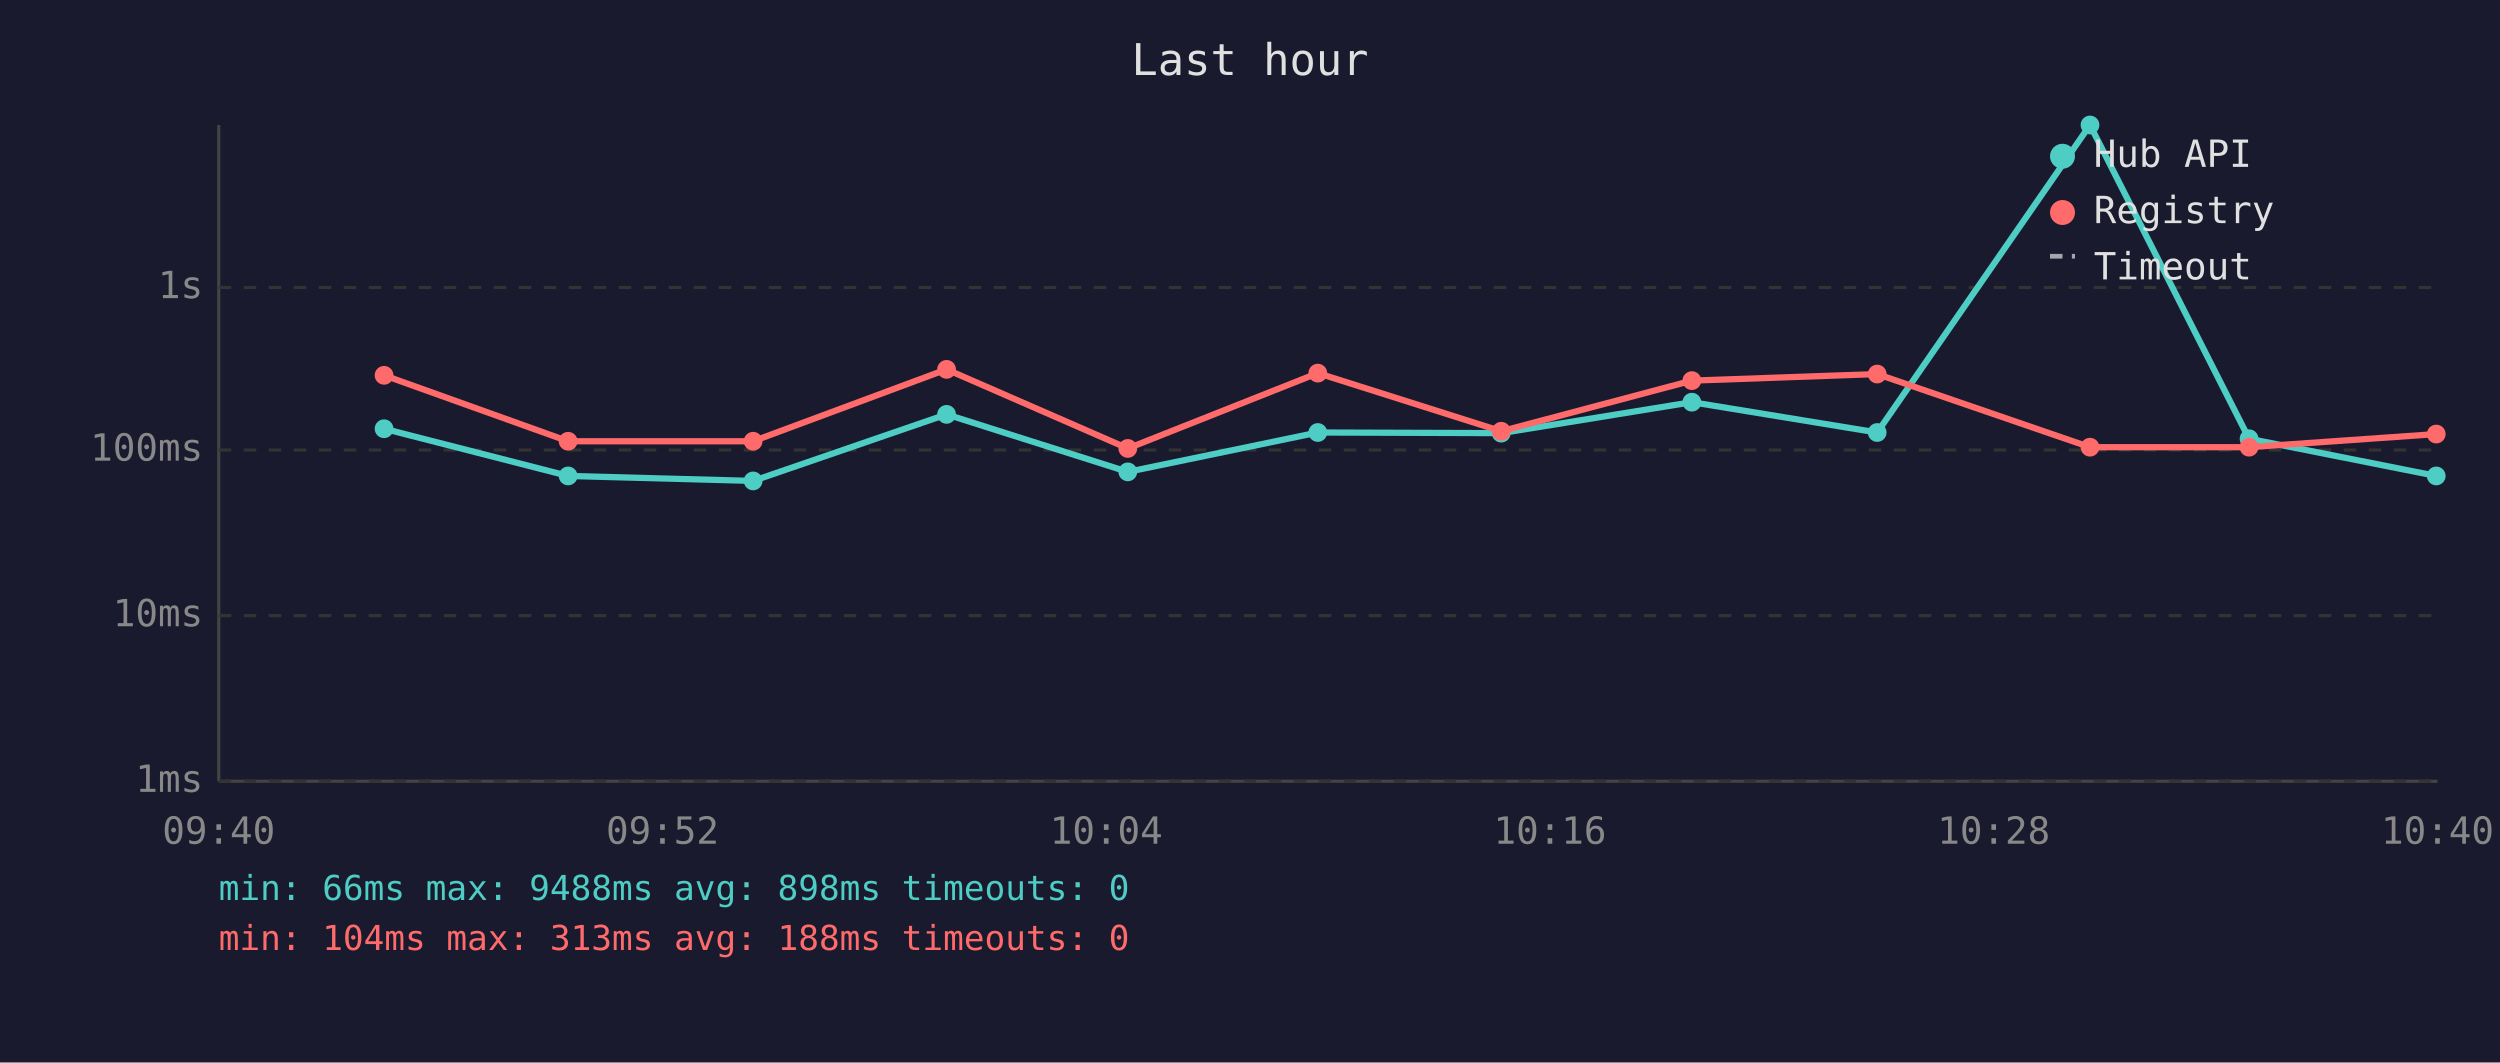
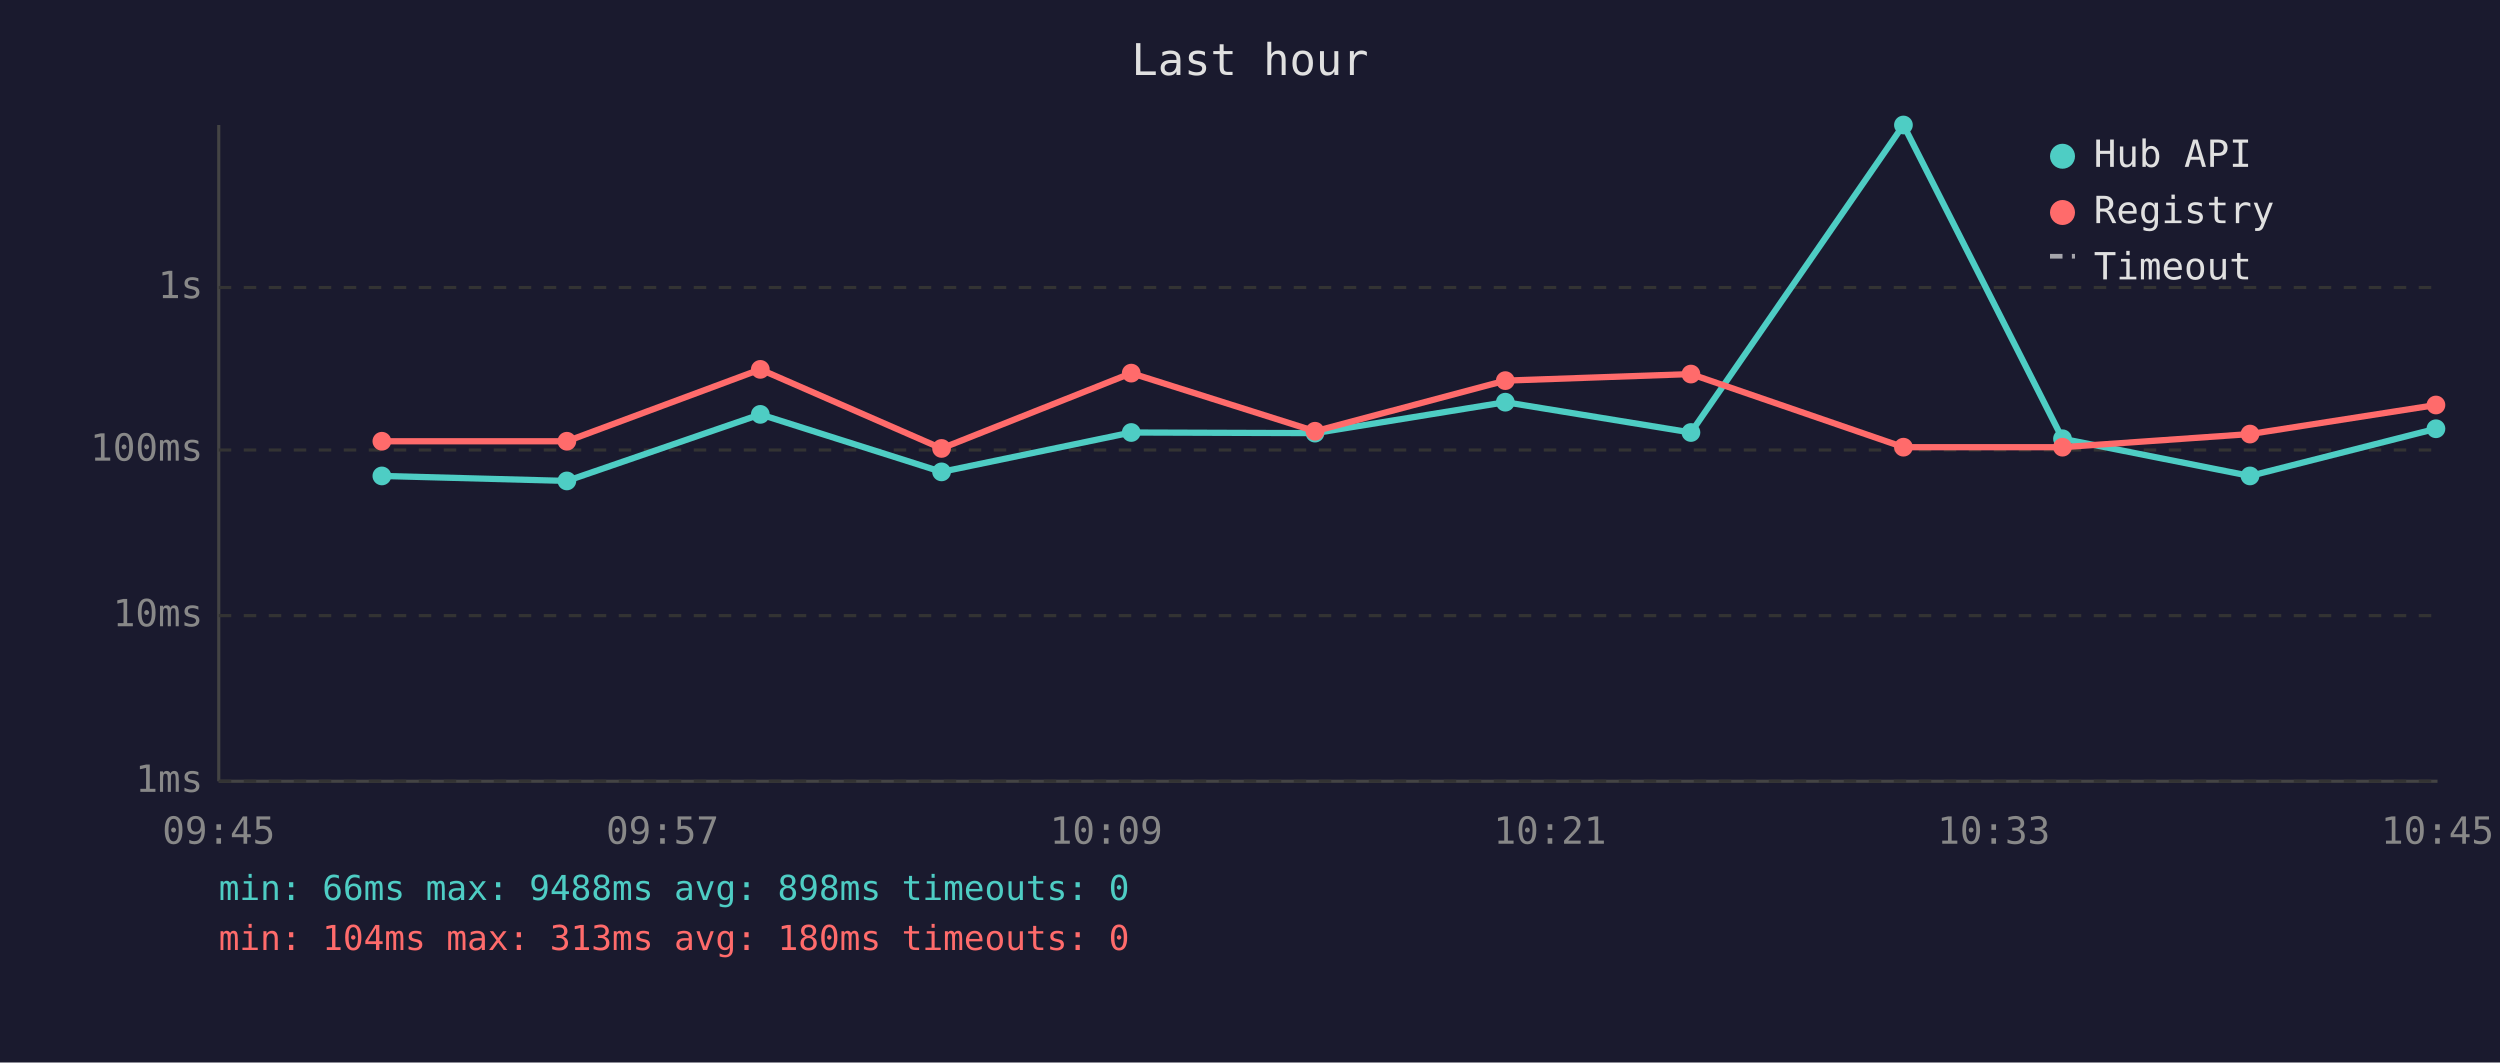
<svg xmlns="http://www.w3.org/2000/svg" viewBox="0 0 800 340" font-family="monospace" font-size="12">
  <rect width="800" height="340" fill="#1a1a2e" />
  <text x="400" y="24" fill="#e0e0e0" font-size="14" text-anchor="middle">Last hour</text>
  <line x1="70" y1="40" x2="70" y2="250" stroke="#444" stroke-width="1" />
  <line x1="70" y1="250" x2="780" y2="250" stroke="#444" stroke-width="1" />
  <line x1="70" y1="250" x2="780" y2="250" stroke="#333" stroke-width="1" stroke-dasharray="4" />
  <text x="65" y="250" fill="#888" text-anchor="end" dominant-baseline="middle">1ms</text>
  <line x1="70" y1="197" x2="780" y2="197" stroke="#333" stroke-width="1" stroke-dasharray="4" />
  <text x="65" y="197" fill="#888" text-anchor="end" dominant-baseline="middle">10ms</text>
  <line x1="70" y1="144" x2="780" y2="144" stroke="#333" stroke-width="1" stroke-dasharray="4" />
  <text x="65" y="144" fill="#888" text-anchor="end" dominant-baseline="middle">100ms</text>
  <line x1="70" y1="92" x2="780" y2="92" stroke="#333" stroke-width="1" stroke-dasharray="4" />
  <text x="65" y="92" fill="#888" text-anchor="end" dominant-baseline="middle">1s</text>
-   <text x="70" y="270" fill="#888" text-anchor="middle">09:40</text>
-   <text x="212" y="270" fill="#888" text-anchor="middle">09:52</text>
-   <text x="354" y="270" fill="#888" text-anchor="middle">10:04</text>
-   <text x="496" y="270" fill="#888" text-anchor="middle">10:16</text>
-   <text x="638" y="270" fill="#888" text-anchor="middle">10:28</text>
-   <text x="780" y="270" fill="#888" text-anchor="middle">10:40</text>
-   <polyline points="122.9,137.2 181.8,152.3 241.0,153.9 302.9,132.6 360.9,151.0 421.7,138.4 480.4,138.6 541.4,128.7 600.7,138.4 668.8,40.0 719.7,140.4 779.6,152.3" fill="none" stroke="#4ecdc4" stroke-width="2" opacity="1" />
-   <circle cx="122.9" cy="137.2" r="3" fill="#4ecdc4" />
-   <circle cx="181.8" cy="152.3" r="3" fill="#4ecdc4" />
-   <circle cx="241.0" cy="153.9" r="3" fill="#4ecdc4" />
-   <circle cx="302.9" cy="132.6" r="3" fill="#4ecdc4" />
-   <circle cx="360.9" cy="151.0" r="3" fill="#4ecdc4" />
-   <circle cx="421.7" cy="138.4" r="3" fill="#4ecdc4" />
-   <circle cx="480.4" cy="138.6" r="3" fill="#4ecdc4" />
-   <circle cx="541.4" cy="128.7" r="3" fill="#4ecdc4" />
-   <circle cx="600.7" cy="138.4" r="3" fill="#4ecdc4" />
-   <circle cx="668.8" cy="40.0" r="3" fill="#4ecdc4" />
-   <circle cx="719.7" cy="140.4" r="3" fill="#4ecdc4" />
-   <circle cx="779.6" cy="152.3" r="3" fill="#4ecdc4" />
-   <polyline points="122.9,120.1 181.8,141.2 241.0,141.2 302.9,118.2 360.9,143.5 421.7,119.4 480.4,138.0 541.4,121.8 600.7,119.7 668.8,143.1 719.7,143.1 779.6,138.9" fill="none" stroke="#ff6b6b" stroke-width="2" opacity="1" />
-   <circle cx="122.9" cy="120.1" r="3" fill="#ff6b6b" />
-   <circle cx="181.8" cy="141.2" r="3" fill="#ff6b6b" />
-   <circle cx="241.0" cy="141.2" r="3" fill="#ff6b6b" />
-   <circle cx="302.9" cy="118.2" r="3" fill="#ff6b6b" />
-   <circle cx="360.9" cy="143.5" r="3" fill="#ff6b6b" />
-   <circle cx="421.7" cy="119.4" r="3" fill="#ff6b6b" />
-   <circle cx="480.4" cy="138.0" r="3" fill="#ff6b6b" />
-   <circle cx="541.4" cy="121.8" r="3" fill="#ff6b6b" />
-   <circle cx="600.7" cy="119.7" r="3" fill="#ff6b6b" />
-   <circle cx="668.8" cy="143.1" r="3" fill="#ff6b6b" />
-   <circle cx="719.7" cy="143.1" r="3" fill="#ff6b6b" />
-   <circle cx="779.6" cy="138.9" r="3" fill="#ff6b6b" />
+   <text x="70" y="270" fill="#888" text-anchor="middle">09:45</text>
+   <text x="212" y="270" fill="#888" text-anchor="middle">09:57</text>
+   <text x="354" y="270" fill="#888" text-anchor="middle">10:09</text>
+   <text x="496" y="270" fill="#888" text-anchor="middle">10:21</text>
+   <text x="638" y="270" fill="#888" text-anchor="middle">10:33</text>
+   <text x="780" y="270" fill="#888" text-anchor="middle">10:45</text>
+   <polyline points="122.2,152.3 181.4,153.9 243.3,132.6 301.3,151.0 362.0,138.4 420.8,138.6 481.7,128.7 541.1,138.4 609.1,40.0 660.0,140.4 720.0,152.3 779.5,137.2" fill="none" stroke="#4ecdc4" stroke-width="2" opacity="1" />
+   <circle cx="122.2" cy="152.3" r="3" fill="#4ecdc4" />
+   <circle cx="181.4" cy="153.9" r="3" fill="#4ecdc4" />
+   <circle cx="243.3" cy="132.6" r="3" fill="#4ecdc4" />
+   <circle cx="301.3" cy="151.0" r="3" fill="#4ecdc4" />
+   <circle cx="362.0" cy="138.4" r="3" fill="#4ecdc4" />
+   <circle cx="420.8" cy="138.6" r="3" fill="#4ecdc4" />
+   <circle cx="481.7" cy="128.7" r="3" fill="#4ecdc4" />
+   <circle cx="541.1" cy="138.4" r="3" fill="#4ecdc4" />
+   <circle cx="609.1" cy="40.0" r="3" fill="#4ecdc4" />
+   <circle cx="660.0" cy="140.4" r="3" fill="#4ecdc4" />
+   <circle cx="720.0" cy="152.3" r="3" fill="#4ecdc4" />
+   <circle cx="779.5" cy="137.2" r="3" fill="#4ecdc4" />
+   <polyline points="122.2,141.2 181.4,141.2 243.3,118.2 301.3,143.5 362.0,119.4 420.8,138.0 481.7,121.8 541.1,119.7 609.1,143.1 660.0,143.1 720.0,138.9 779.5,129.6" fill="none" stroke="#ff6b6b" stroke-width="2" opacity="1" />
+   <circle cx="122.2" cy="141.2" r="3" fill="#ff6b6b" />
+   <circle cx="181.4" cy="141.2" r="3" fill="#ff6b6b" />
+   <circle cx="243.3" cy="118.2" r="3" fill="#ff6b6b" />
+   <circle cx="301.3" cy="143.5" r="3" fill="#ff6b6b" />
+   <circle cx="362.0" cy="119.4" r="3" fill="#ff6b6b" />
+   <circle cx="420.8" cy="138.0" r="3" fill="#ff6b6b" />
+   <circle cx="481.7" cy="121.8" r="3" fill="#ff6b6b" />
+   <circle cx="541.1" cy="119.7" r="3" fill="#ff6b6b" />
+   <circle cx="609.1" cy="143.1" r="3" fill="#ff6b6b" />
+   <circle cx="660.0" cy="143.1" r="3" fill="#ff6b6b" />
+   <circle cx="720.0" cy="138.9" r="3" fill="#ff6b6b" />
+   <circle cx="779.5" cy="129.6" r="3" fill="#ff6b6b" />
  <circle cx="660" cy="50" r="4" fill="#4ecdc4" />
  <text x="670" y="50" fill="#e0e0e0" dominant-baseline="middle">Hub API</text>
  <circle cx="660" cy="68" r="4" fill="#ff6b6b" />
  <text x="670" y="68" fill="#e0e0e0" dominant-baseline="middle">Registry</text>
  <line x1="656" y1="82" x2="664" y2="82" stroke="#e0e0e0" stroke-width="1.5" stroke-dasharray="4,3" opacity="0.7" />
  <text x="670" y="86" fill="#e0e0e0" dominant-baseline="middle">Timeout</text>
  <text x="70" y="288" fill="#4ecdc4" font-size="11">min: 66ms  max: 9488ms  avg: 898ms  timeouts: 0</text>
-   <text x="70" y="304" fill="#ff6b6b" font-size="11">min: 104ms  max: 313ms  avg: 188ms  timeouts: 0</text>
+   <text x="70" y="304" fill="#ff6b6b" font-size="11">min: 104ms  max: 313ms  avg: 180ms  timeouts: 0</text>
</svg>
